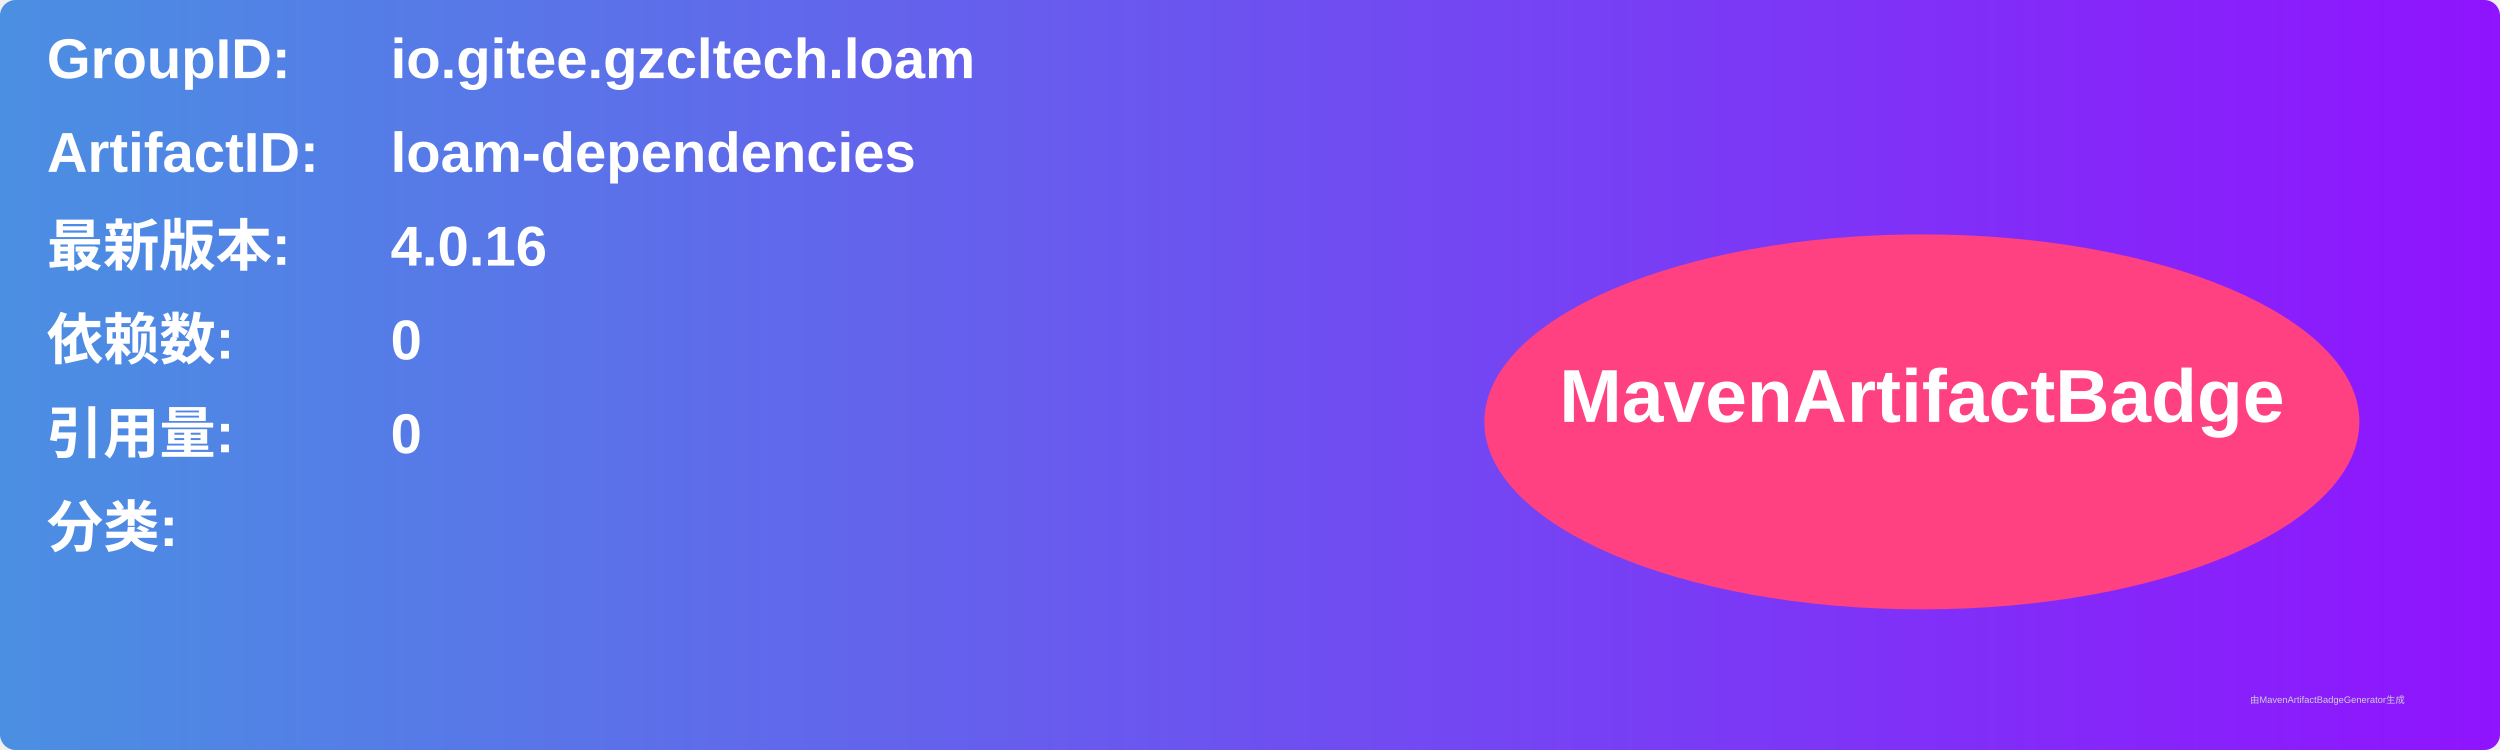
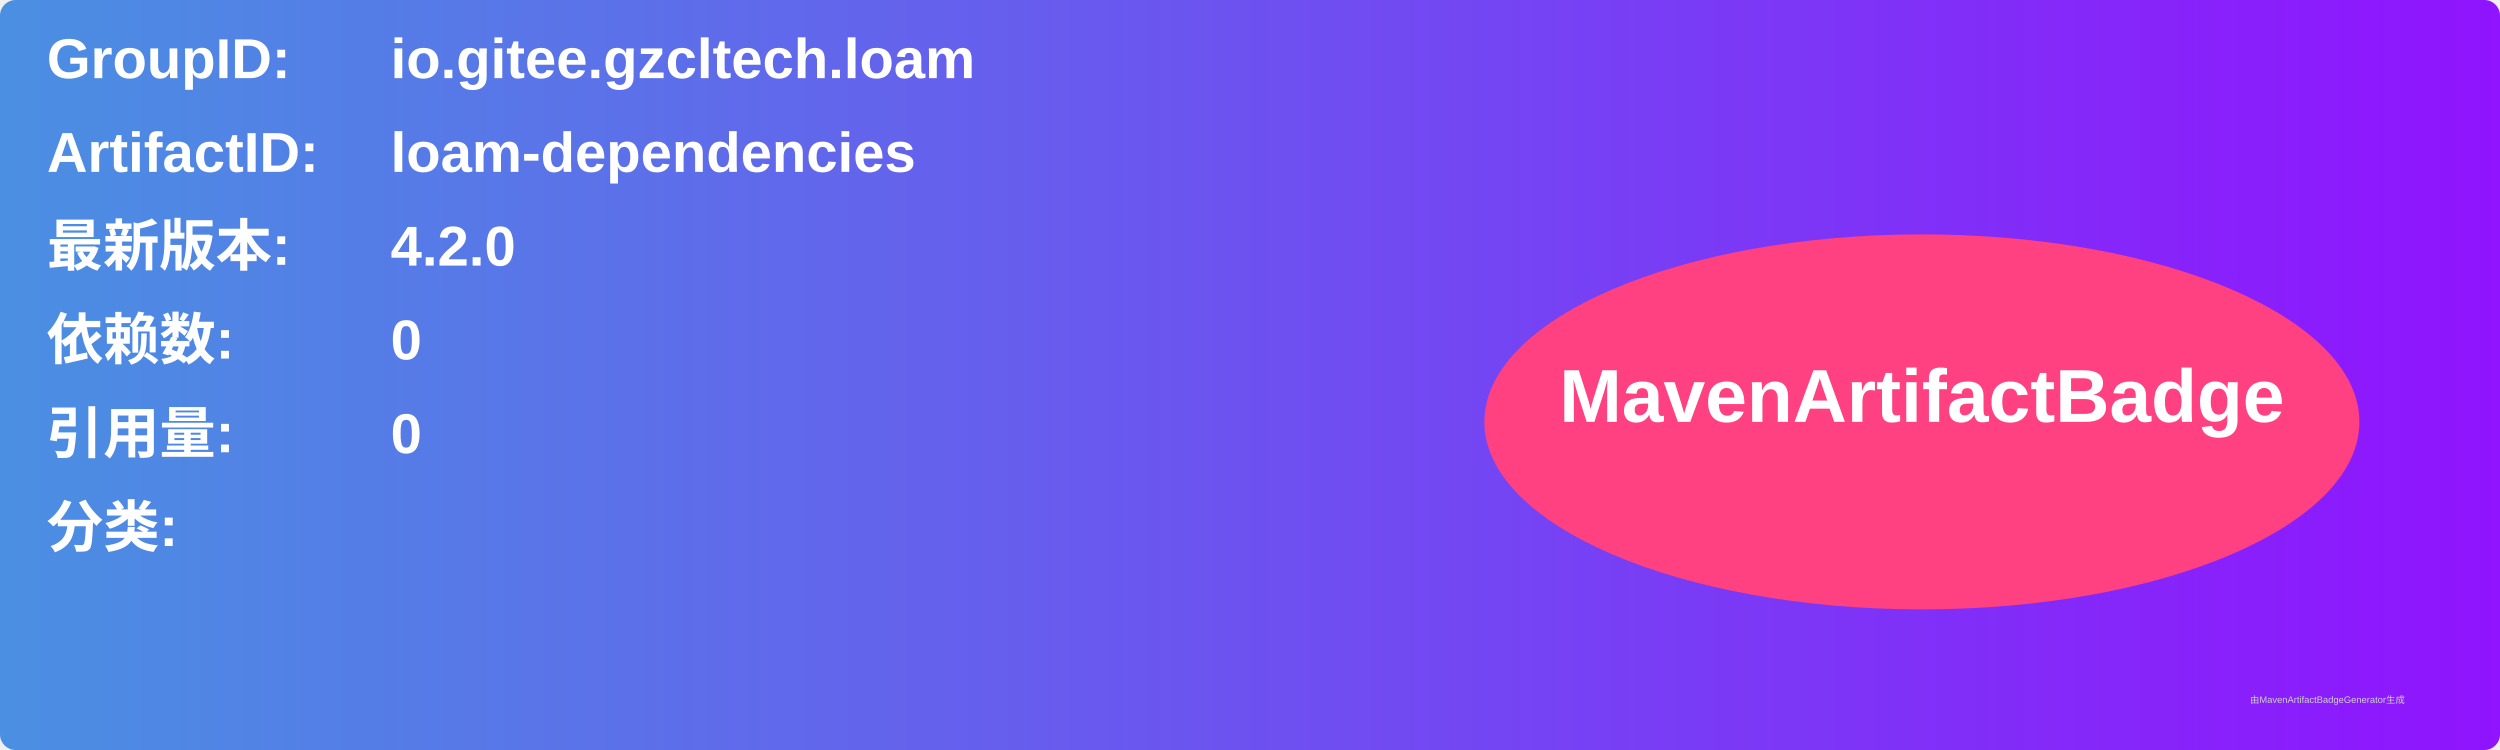
<svg xmlns="http://www.w3.org/2000/svg" width="800" height="240" viewBox="0 0 800 240">
  <linearGradient id="grad" x1="0%" y1="0%" x2="100%" y2="0%">
    <stop offset="0%" stop-color="#4a90e2" />
    <stop offset="100%" stop-color="#9013fe" />
  </linearGradient>
  <rect width="100%" height="100%" rx="5" ry="5" fill="url(#grad)" />
  <g transform="translate(15, 15)">
    <text x="0" y="10" font-family="Arial" font-size="18" fill="white" font-weight="bold" width="260">GroupID:</text>
    <text x="110" y="10" font-family="Arial" font-size="18" fill="white" font-weight="bold" width="460">io.gitee.gzcltech.loam</text>
    <text x="0" y="40" font-family="Arial" font-size="18" fill="white" font-weight="bold" width="260">ArtifactID:</text>
    <text x="110" y="40" font-family="Arial" font-size="18" fill="white" font-weight="bold" width="460">loam-dependencies</text>
    <text x="0" y="70" font-family="Arial" font-size="18" fill="white" font-weight="bold">最新版本:</text>
    <text x="110" y="70" font-family="Arial" font-size="18" fill="white" font-weight="bold">
-       <tspan font-weight="bold">4.0.16</tspan>
+       <tspan font-weight="bold">4.2.0</tspan>
    </text>
    <text x="0" y="100" font-family="Arial" font-size="18" fill="white" font-weight="bold">依赖数: </text>
    <text x="110" y="100" font-family="Arial" font-size="18" fill="white">
      <tspan font-weight="bold">0</tspan>
    </text>
    <text x="0" y="130" font-family="Arial" font-size="18" fill="white" font-weight="bold">引用量: </text>
    <text x="110" y="130" font-family="Arial" font-size="18" fill="white">
      <tspan font-weight="bold">0</tspan>
    </text>
    <text x="0" y="160" font-family="Arial" font-size="18" fill="white" font-weight="bold">分类:</text>
    <text x="10" y="190" font-family="Arial" font-size="10" fill="white">
      <tspan font-weight="bold" />
    </text>
    <ellipse cx="600" cy="120" rx="140" ry="60" fill="#ff4081" />
    <text x="600" y="120" text-anchor="middle" font-family="Arial" font-size="24" fill="white" font-weight="bold">MavenArtifactBadge</text>
  </g>
  <text x="720" y="225" font-family="Arial" font-size="3" fill="#d0d0d0">由MavenArtifactBadgeGenerator生成</text>
</svg>
